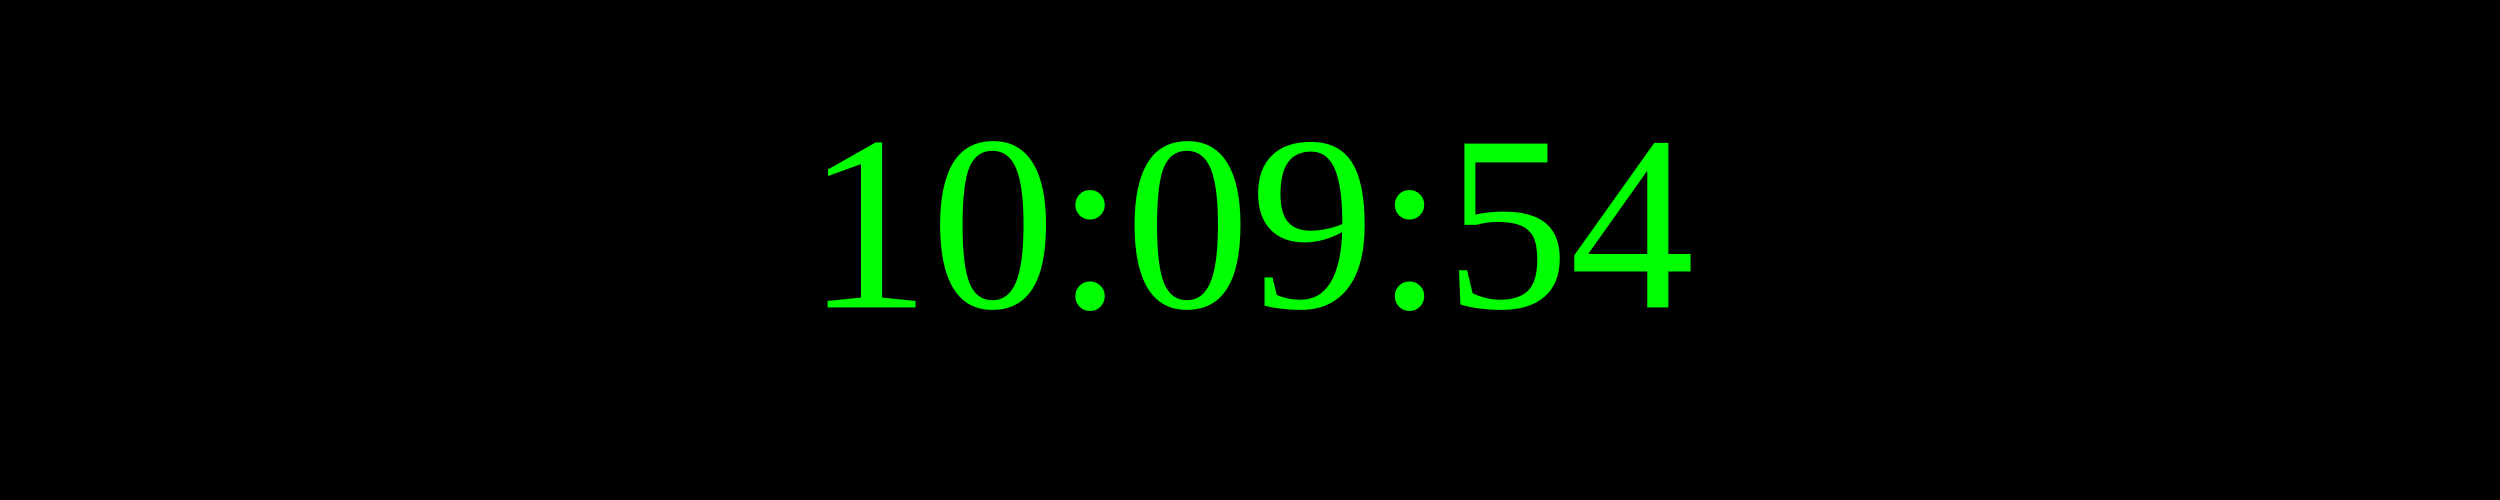
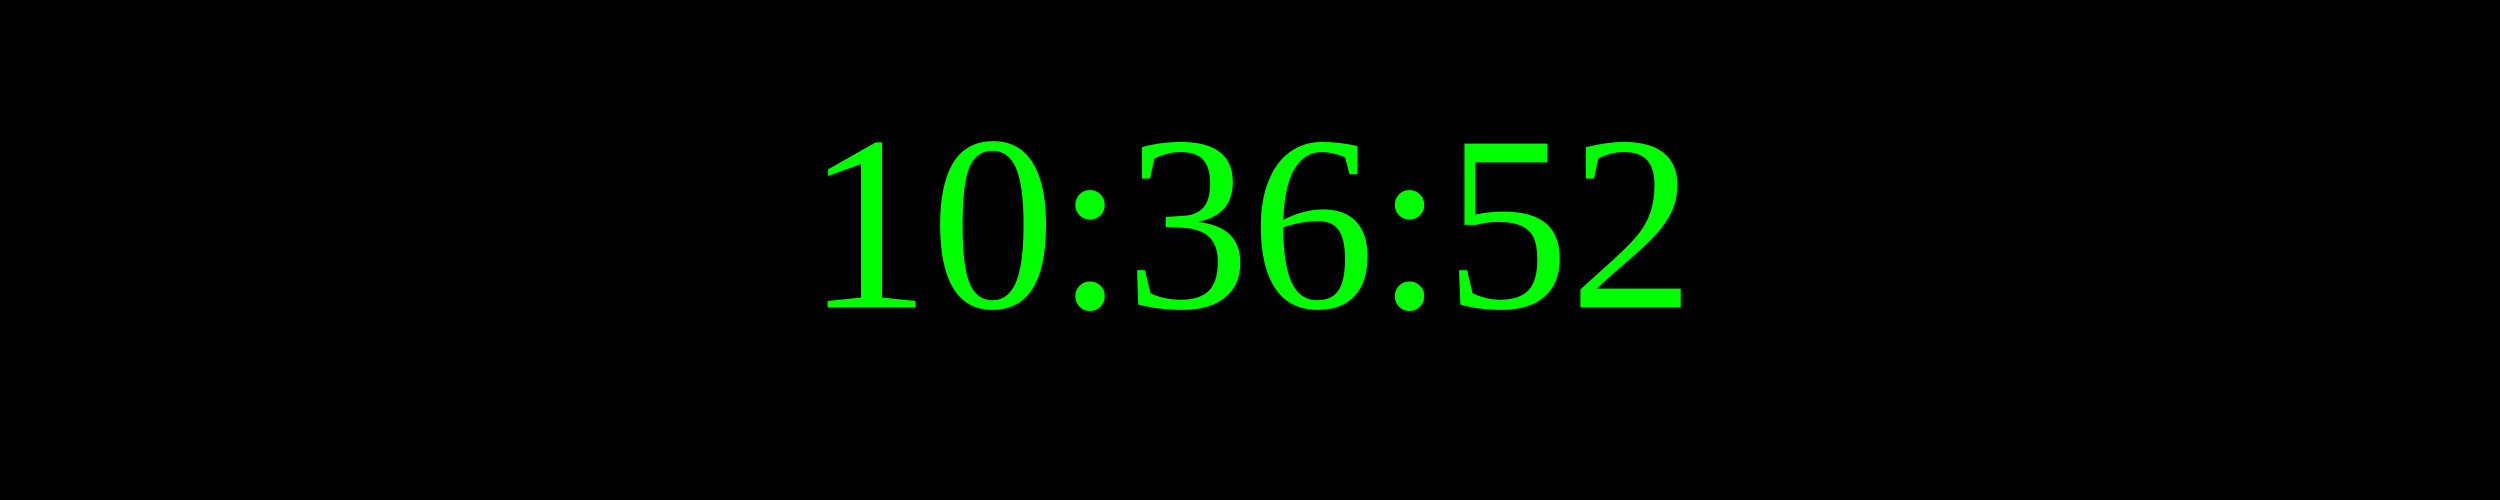
<svg xmlns="http://www.w3.org/2000/svg" width="250" height="50">
  <rect width="100%" height="100%" fill="black" />
  <text x="50%" y="50%" font-size="25" fill="lime" text-anchor="middle" dominant-baseline="middle">
- 10:09:54
+ 10:36:52
</text>
</svg>
